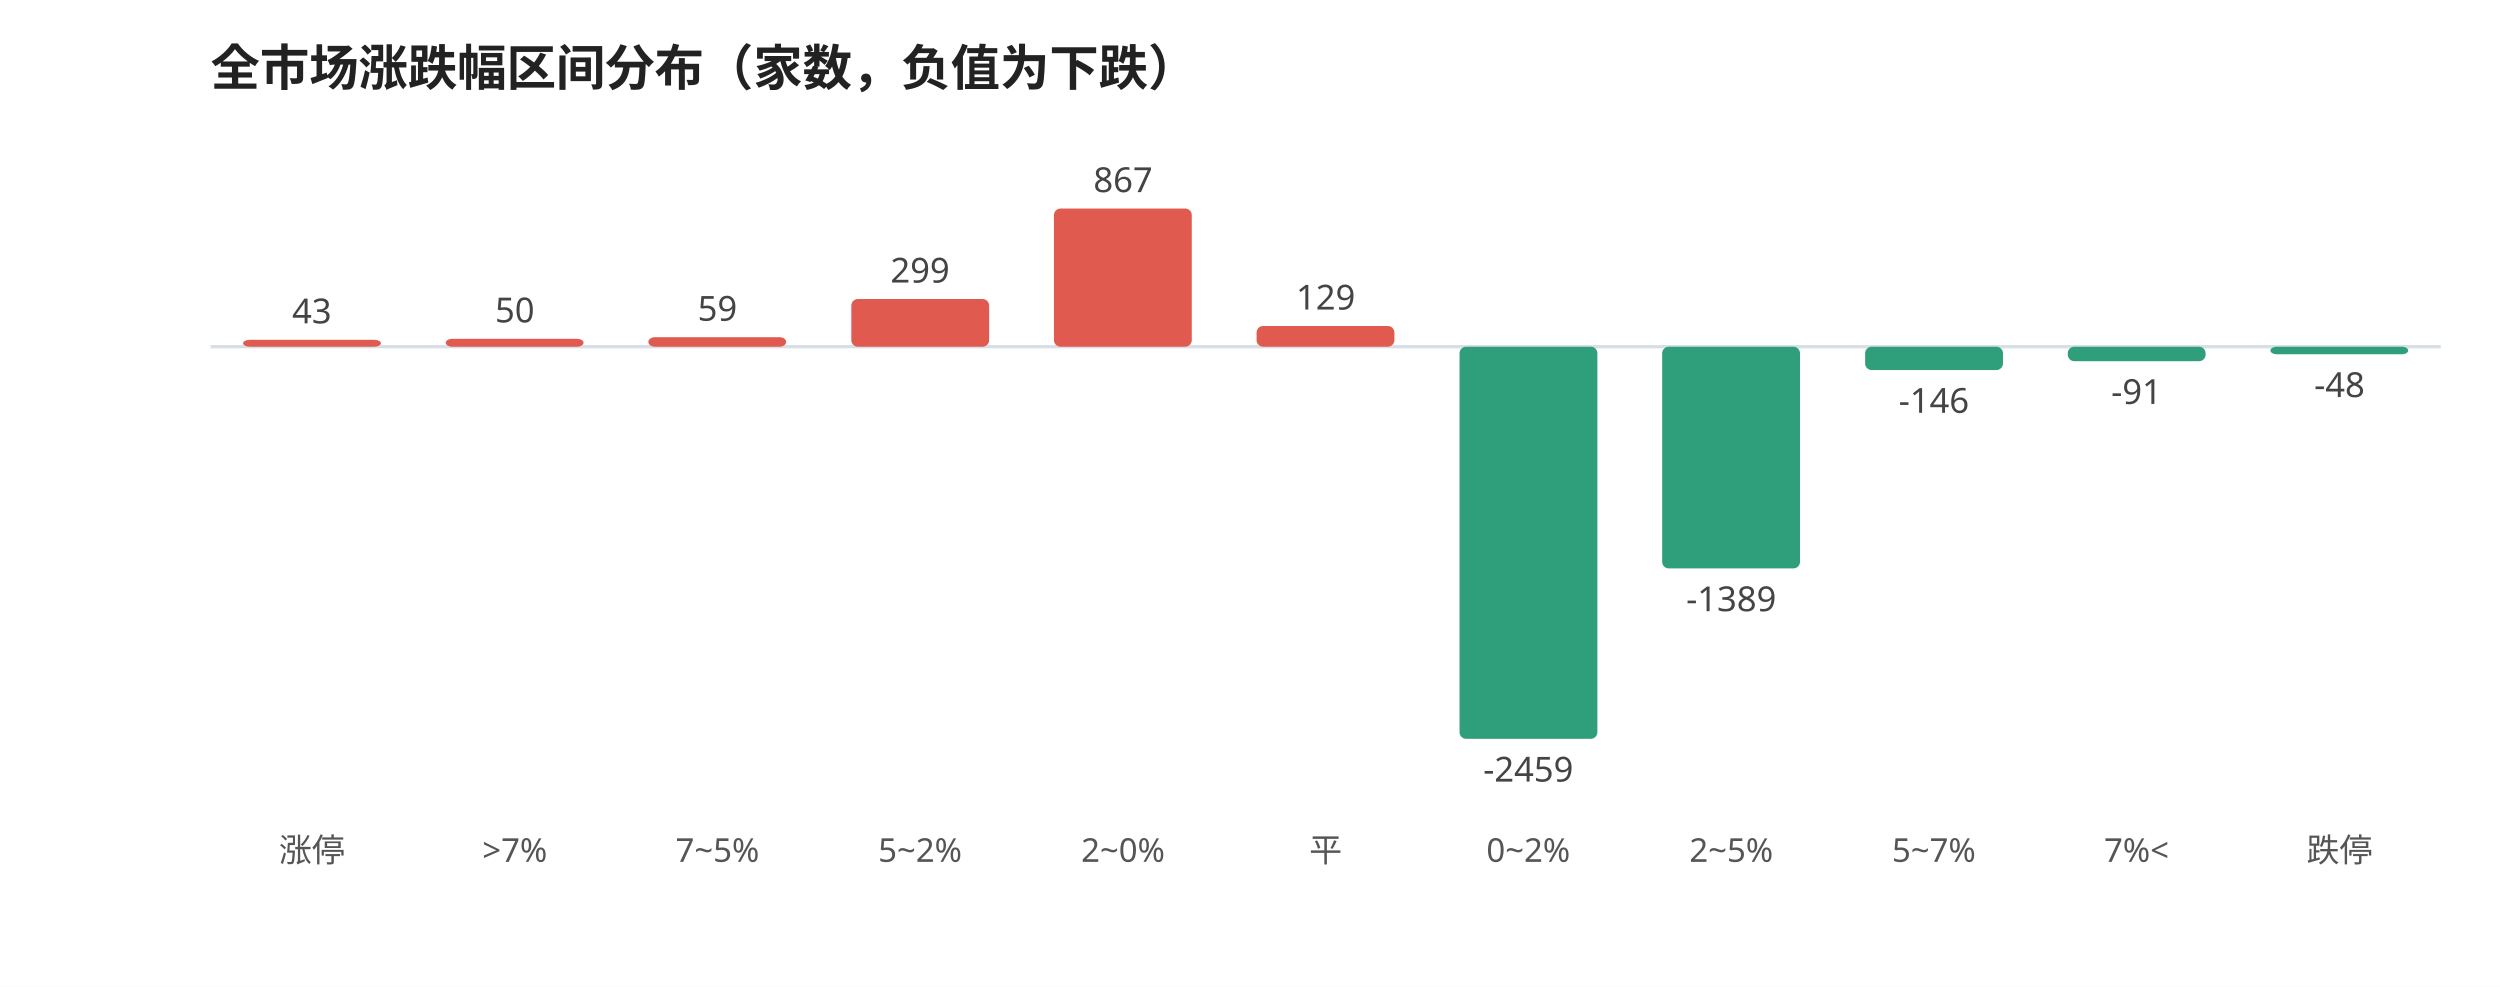
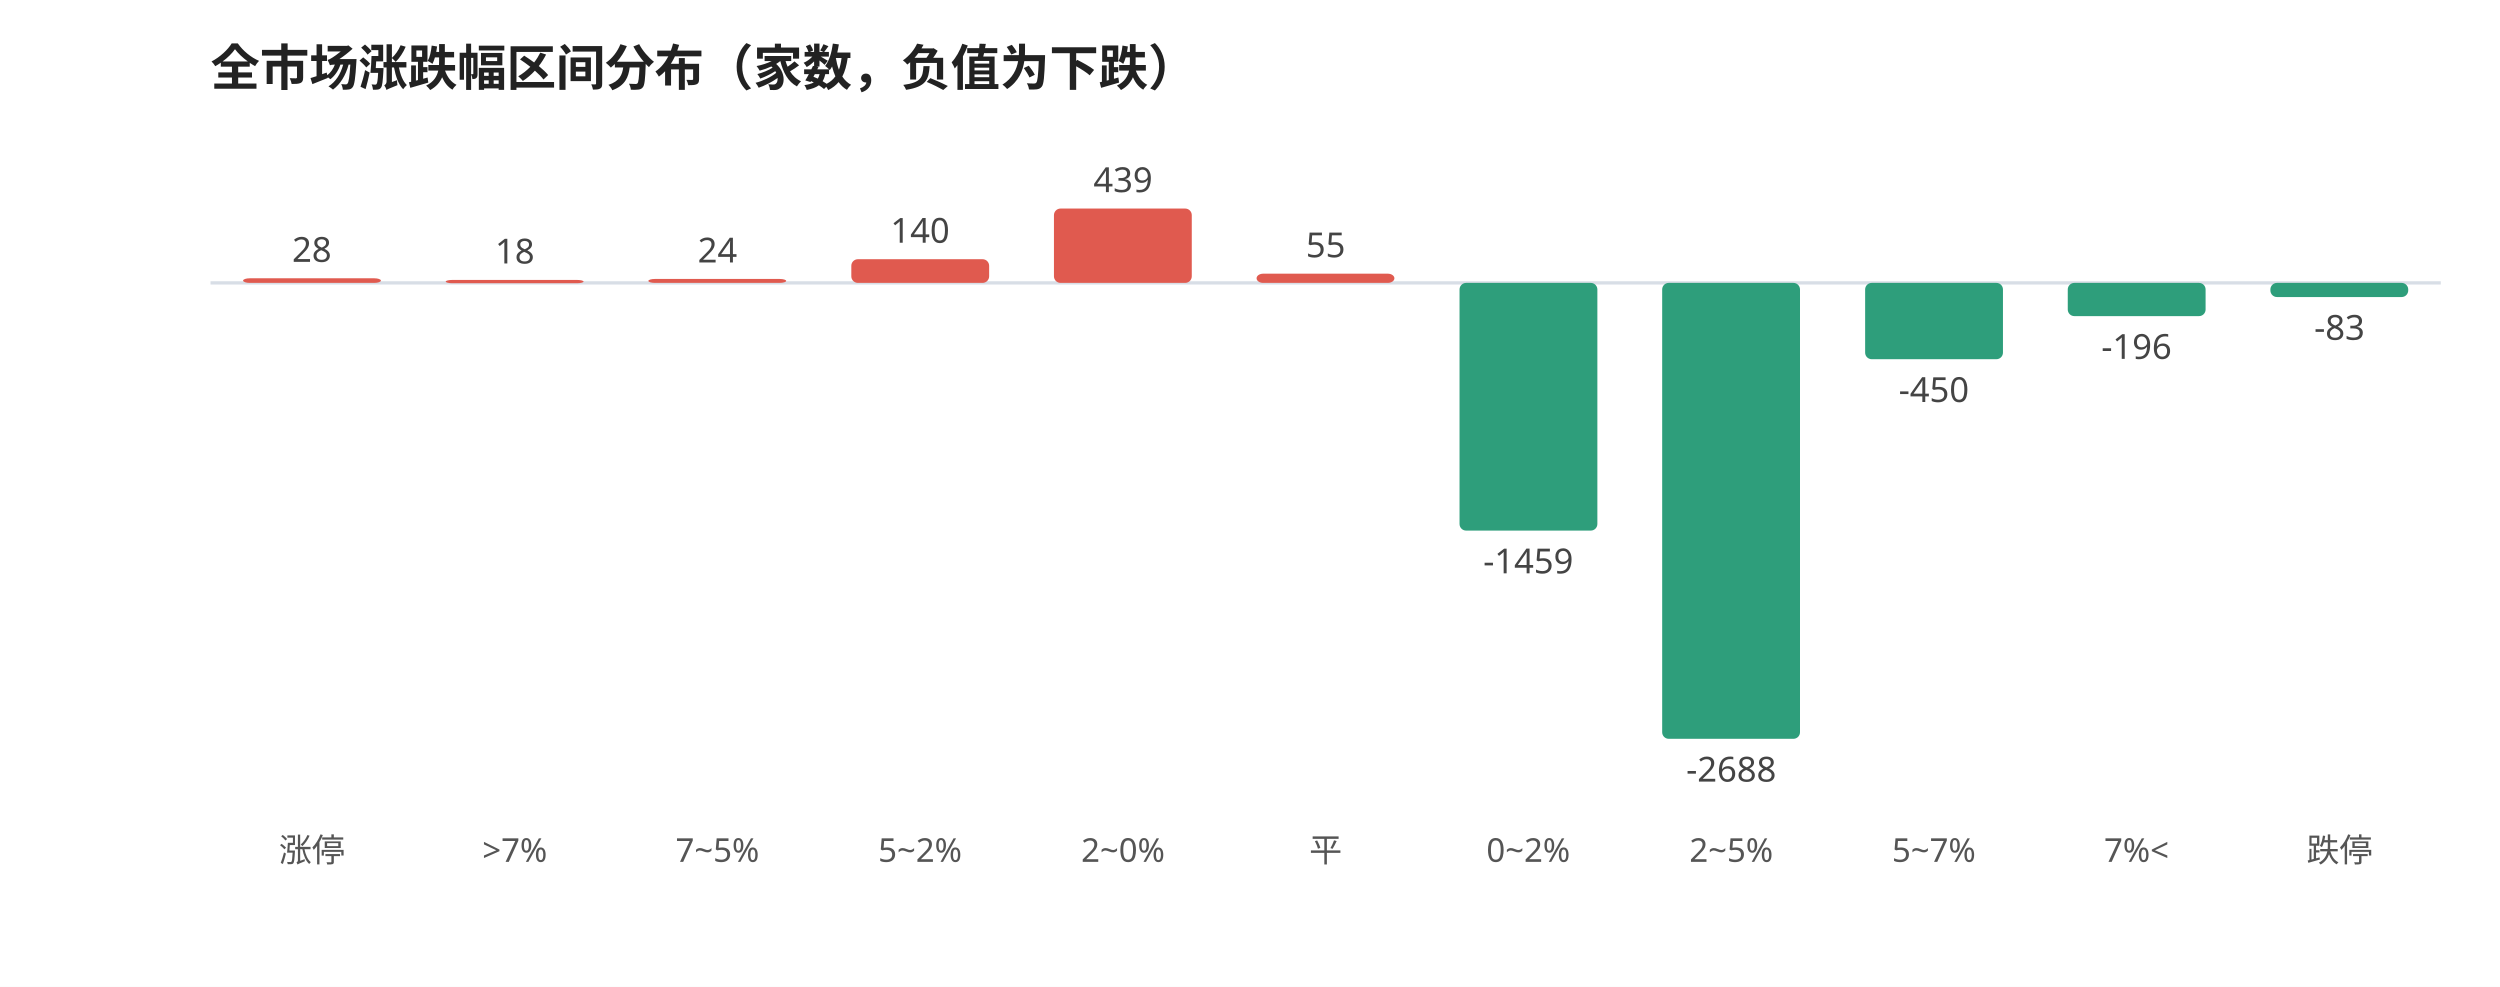
<svg xmlns="http://www.w3.org/2000/svg" viewBox="0 0 760 300" width="100%" style="max-width:760px;font-family:'WenQuanYi Micro Hei',sans-serif">
  <rect width="760" height="300" fill="#ffffff" />
  <text x="64" y="26" font-size="15" font-weight="600" fill="#222">全市场涨跌幅区间分布（家数，负值为下跌）</text>
-   <line x1="64" y1="105.399" x2="742" y2="105.399" stroke="#d8dee6" stroke-width="1" />
-   <rect x="73.9" y="103.3" width="41.9" height="2.1" rx="2" fill="#e05a4f" />
-   <text x="94.8" y="98.3" font-size="10.5" fill="#444" text-anchor="middle">43</text>
+   <line x1="64" y1="85.998" x2="742" y2="85.998" stroke="#d8dee6" stroke-width="1" />
+   <rect x="73.9" y="84.6" width="41.9" height="1.4" rx="2" fill="#e05a4f" />
+   <text x="94.8" y="79.6" font-size="10.5" fill="#444" text-anchor="middle">28</text>
  <text x="94.8" y="262.0" font-size="10" fill="#555" text-anchor="middle">涨停</text>
-   <rect x="135.5" y="103.0" width="41.9" height="2.4" rx="2" fill="#e05a4f" />
-   <text x="156.5" y="98.0" font-size="10.5" fill="#444" text-anchor="middle">50</text>
+   <rect x="135.5" y="85.1" width="41.9" height="1.0" rx="2" fill="#e05a4f" />
+   <text x="156.5" y="80.1" font-size="10.5" fill="#444" text-anchor="middle">18</text>
  <text x="156.5" y="262.0" font-size="10" fill="#555" text-anchor="middle">&gt;7%</text>
-   <rect x="197.1" y="102.5" width="41.9" height="2.9" rx="2" fill="#e05a4f" />
-   <text x="218.1" y="97.5" font-size="10.5" fill="#444" text-anchor="middle">59</text>
+   <rect x="197.1" y="84.8" width="41.9" height="1.2" rx="2" fill="#e05a4f" />
+   <text x="218.1" y="79.8" font-size="10.5" fill="#444" text-anchor="middle">24</text>
  <text x="218.1" y="262.0" font-size="10" fill="#555" text-anchor="middle">7~5%</text>
-   <rect x="258.8" y="90.9" width="41.9" height="14.5" rx="2" fill="#e05a4f" />
-   <text x="279.7" y="85.9" font-size="10.5" fill="#444" text-anchor="middle">299</text>
+   <rect x="258.8" y="78.8" width="41.9" height="7.2" rx="2" fill="#e05a4f" />
+   <text x="279.7" y="73.8" font-size="10.5" fill="#444" text-anchor="middle">140</text>
  <text x="279.7" y="262.0" font-size="10" fill="#555" text-anchor="middle">5~2%</text>
-   <rect x="320.4" y="63.4" width="41.9" height="42.0" rx="2" fill="#e05a4f" />
-   <text x="341.4" y="58.4" font-size="10.5" fill="#444" text-anchor="middle">867</text>
+   <rect x="320.4" y="63.4" width="41.9" height="22.6" rx="2" fill="#e05a4f" />
+   <text x="341.4" y="58.4" font-size="10.5" fill="#444" text-anchor="middle">439</text>
  <text x="341.4" y="262.0" font-size="10" fill="#555" text-anchor="middle">2~0%</text>
-   <rect x="382.0" y="99.1" width="41.9" height="6.3" rx="2" fill="#e05a4f" />
-   <text x="403.0" y="94.1" font-size="10.5" fill="#444" text-anchor="middle">129</text>
+   <rect x="382.0" y="83.2" width="41.9" height="2.8" rx="2" fill="#e05a4f" />
+   <text x="403.0" y="78.2" font-size="10.5" fill="#444" text-anchor="middle">55</text>
  <text x="403.0" y="262.0" font-size="10" fill="#555" text-anchor="middle">平</text>
-   <rect x="443.7" y="105.4" width="41.9" height="119.2" rx="2" fill="#2e9e7b" />
-   <text x="464.6" y="237.6" font-size="10.5" fill="#444" text-anchor="middle">-2459</text>
+   <rect x="443.7" y="86.0" width="41.9" height="75.3" rx="2" fill="#2e9e7b" />
+   <text x="464.6" y="174.3" font-size="10.5" fill="#444" text-anchor="middle">-1459</text>
  <text x="464.6" y="262.0" font-size="10" fill="#555" text-anchor="middle">0~2%</text>
-   <rect x="505.3" y="105.4" width="41.9" height="67.4" rx="2" fill="#2e9e7b" />
-   <text x="526.3" y="185.8" font-size="10.5" fill="#444" text-anchor="middle">-1389</text>
+   <rect x="505.3" y="86.0" width="41.9" height="138.6" rx="2" fill="#2e9e7b" />
+   <text x="526.3" y="237.6" font-size="10.5" fill="#444" text-anchor="middle">-2688</text>
  <text x="526.3" y="262.0" font-size="10" fill="#555" text-anchor="middle">2~5%</text>
-   <rect x="567.0" y="105.4" width="41.9" height="7.1" rx="2" fill="#2e9e7b" />
-   <text x="587.9" y="125.5" font-size="10.5" fill="#444" text-anchor="middle">-146</text>
+   <rect x="567.0" y="86.0" width="41.9" height="23.2" rx="2" fill="#2e9e7b" />
+   <text x="587.9" y="122.2" font-size="10.5" fill="#444" text-anchor="middle">-450</text>
  <text x="587.9" y="262.0" font-size="10" fill="#555" text-anchor="middle">5~7%</text>
-   <rect x="628.6" y="105.4" width="41.9" height="4.4" rx="2" fill="#2e9e7b" />
-   <text x="649.5" y="122.8" font-size="10.5" fill="#444" text-anchor="middle">-91</text>
+   <rect x="628.6" y="86.0" width="41.9" height="10.1" rx="2" fill="#2e9e7b" />
+   <text x="649.5" y="109.1" font-size="10.5" fill="#444" text-anchor="middle">-196</text>
  <text x="649.5" y="262.0" font-size="10" fill="#555" text-anchor="middle">7%&lt;</text>
-   <rect x="690.2" y="105.4" width="41.9" height="2.3" rx="2" fill="#2e9e7b" />
-   <text x="711.2" y="120.7" font-size="10.5" fill="#444" text-anchor="middle">-48</text>
+   <rect x="690.2" y="86.0" width="41.9" height="4.3" rx="2" fill="#2e9e7b" />
+   <text x="711.2" y="103.3" font-size="10.5" fill="#444" text-anchor="middle">-83</text>
  <text x="711.2" y="262.0" font-size="10" fill="#555" text-anchor="middle">跌停</text>
</svg>
